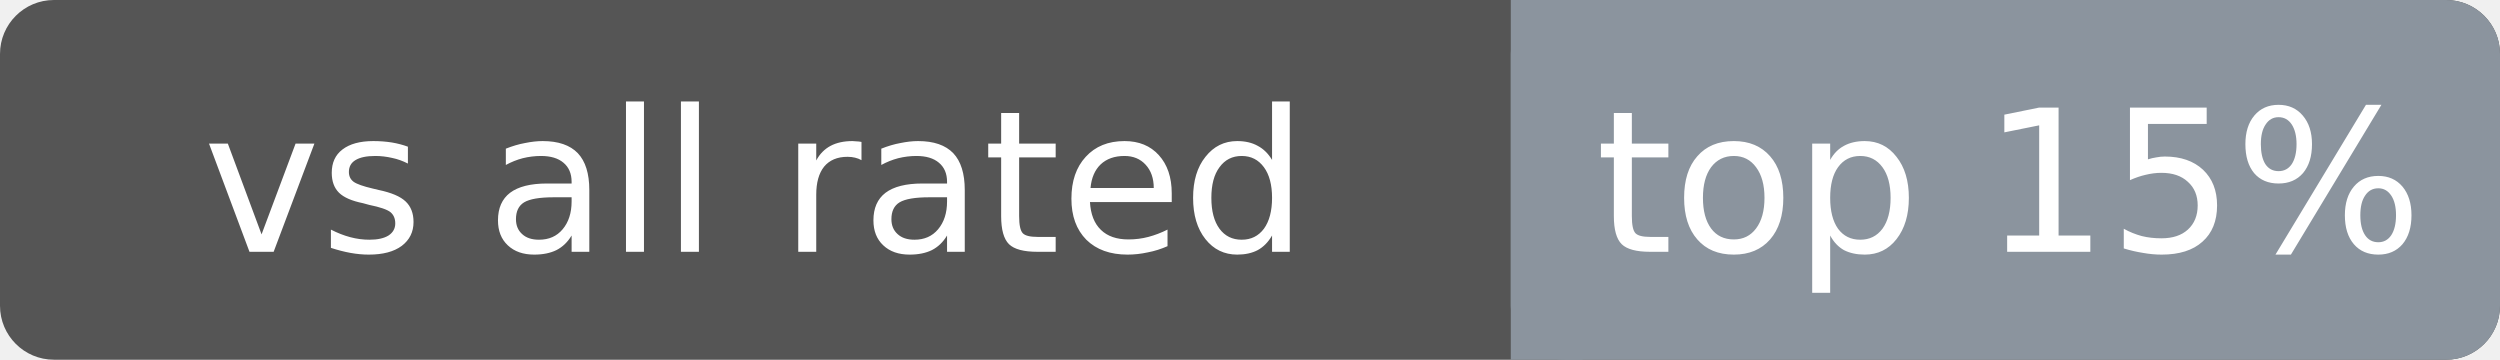
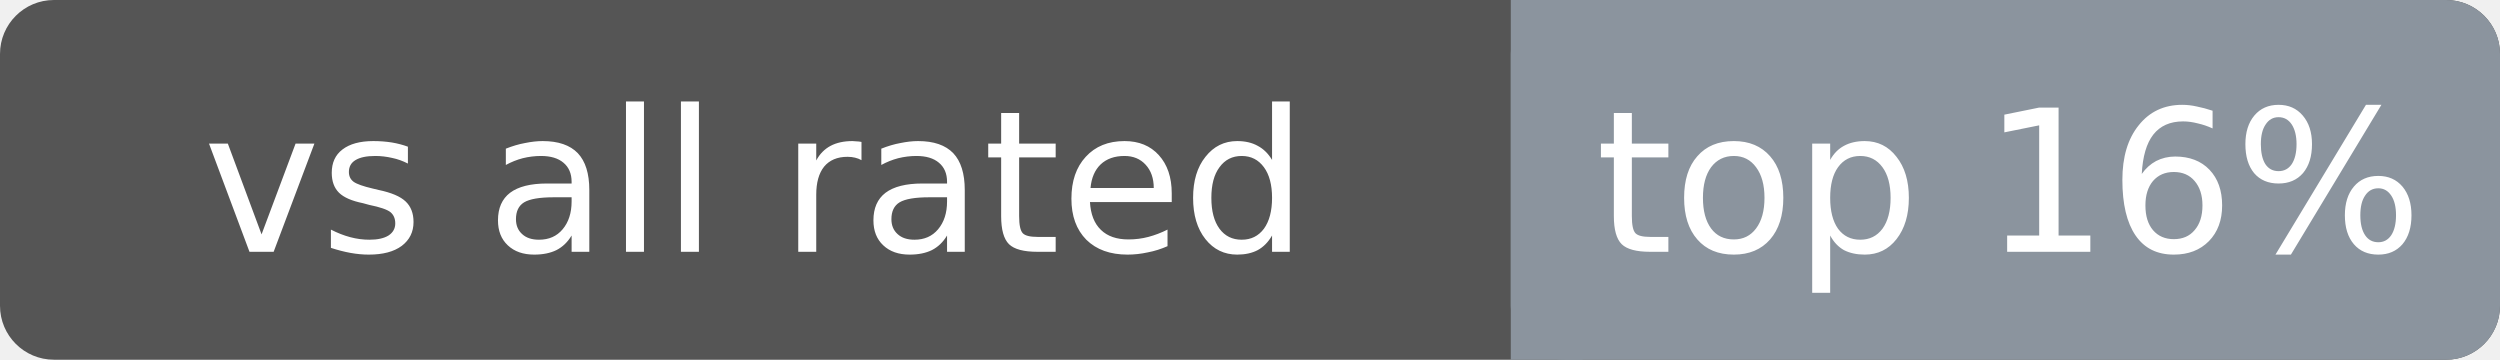
<svg xmlns="http://www.w3.org/2000/svg" width="139" height="20" font-family="Verdana,DejaVu Sans,sans-serif" font-size="11">
  <rect rx="3" width="139" height="20" fill="#555" />
  <rect rx="3" x="84" width="55" height="20" fill="#8b949e" />
  <rect x="84" width="4" height="20" fill="#8b949e" />
  <text x="42.0" y="14" fill="#fff" text-anchor="middle">vs all rated</text>
-   <text x="111.7" y="14" fill="#fff" text-anchor="middle">top 15%</text>
+   <text x="111.7" y="14" fill="#fff" text-anchor="middle">top 16%</text>
</svg>
